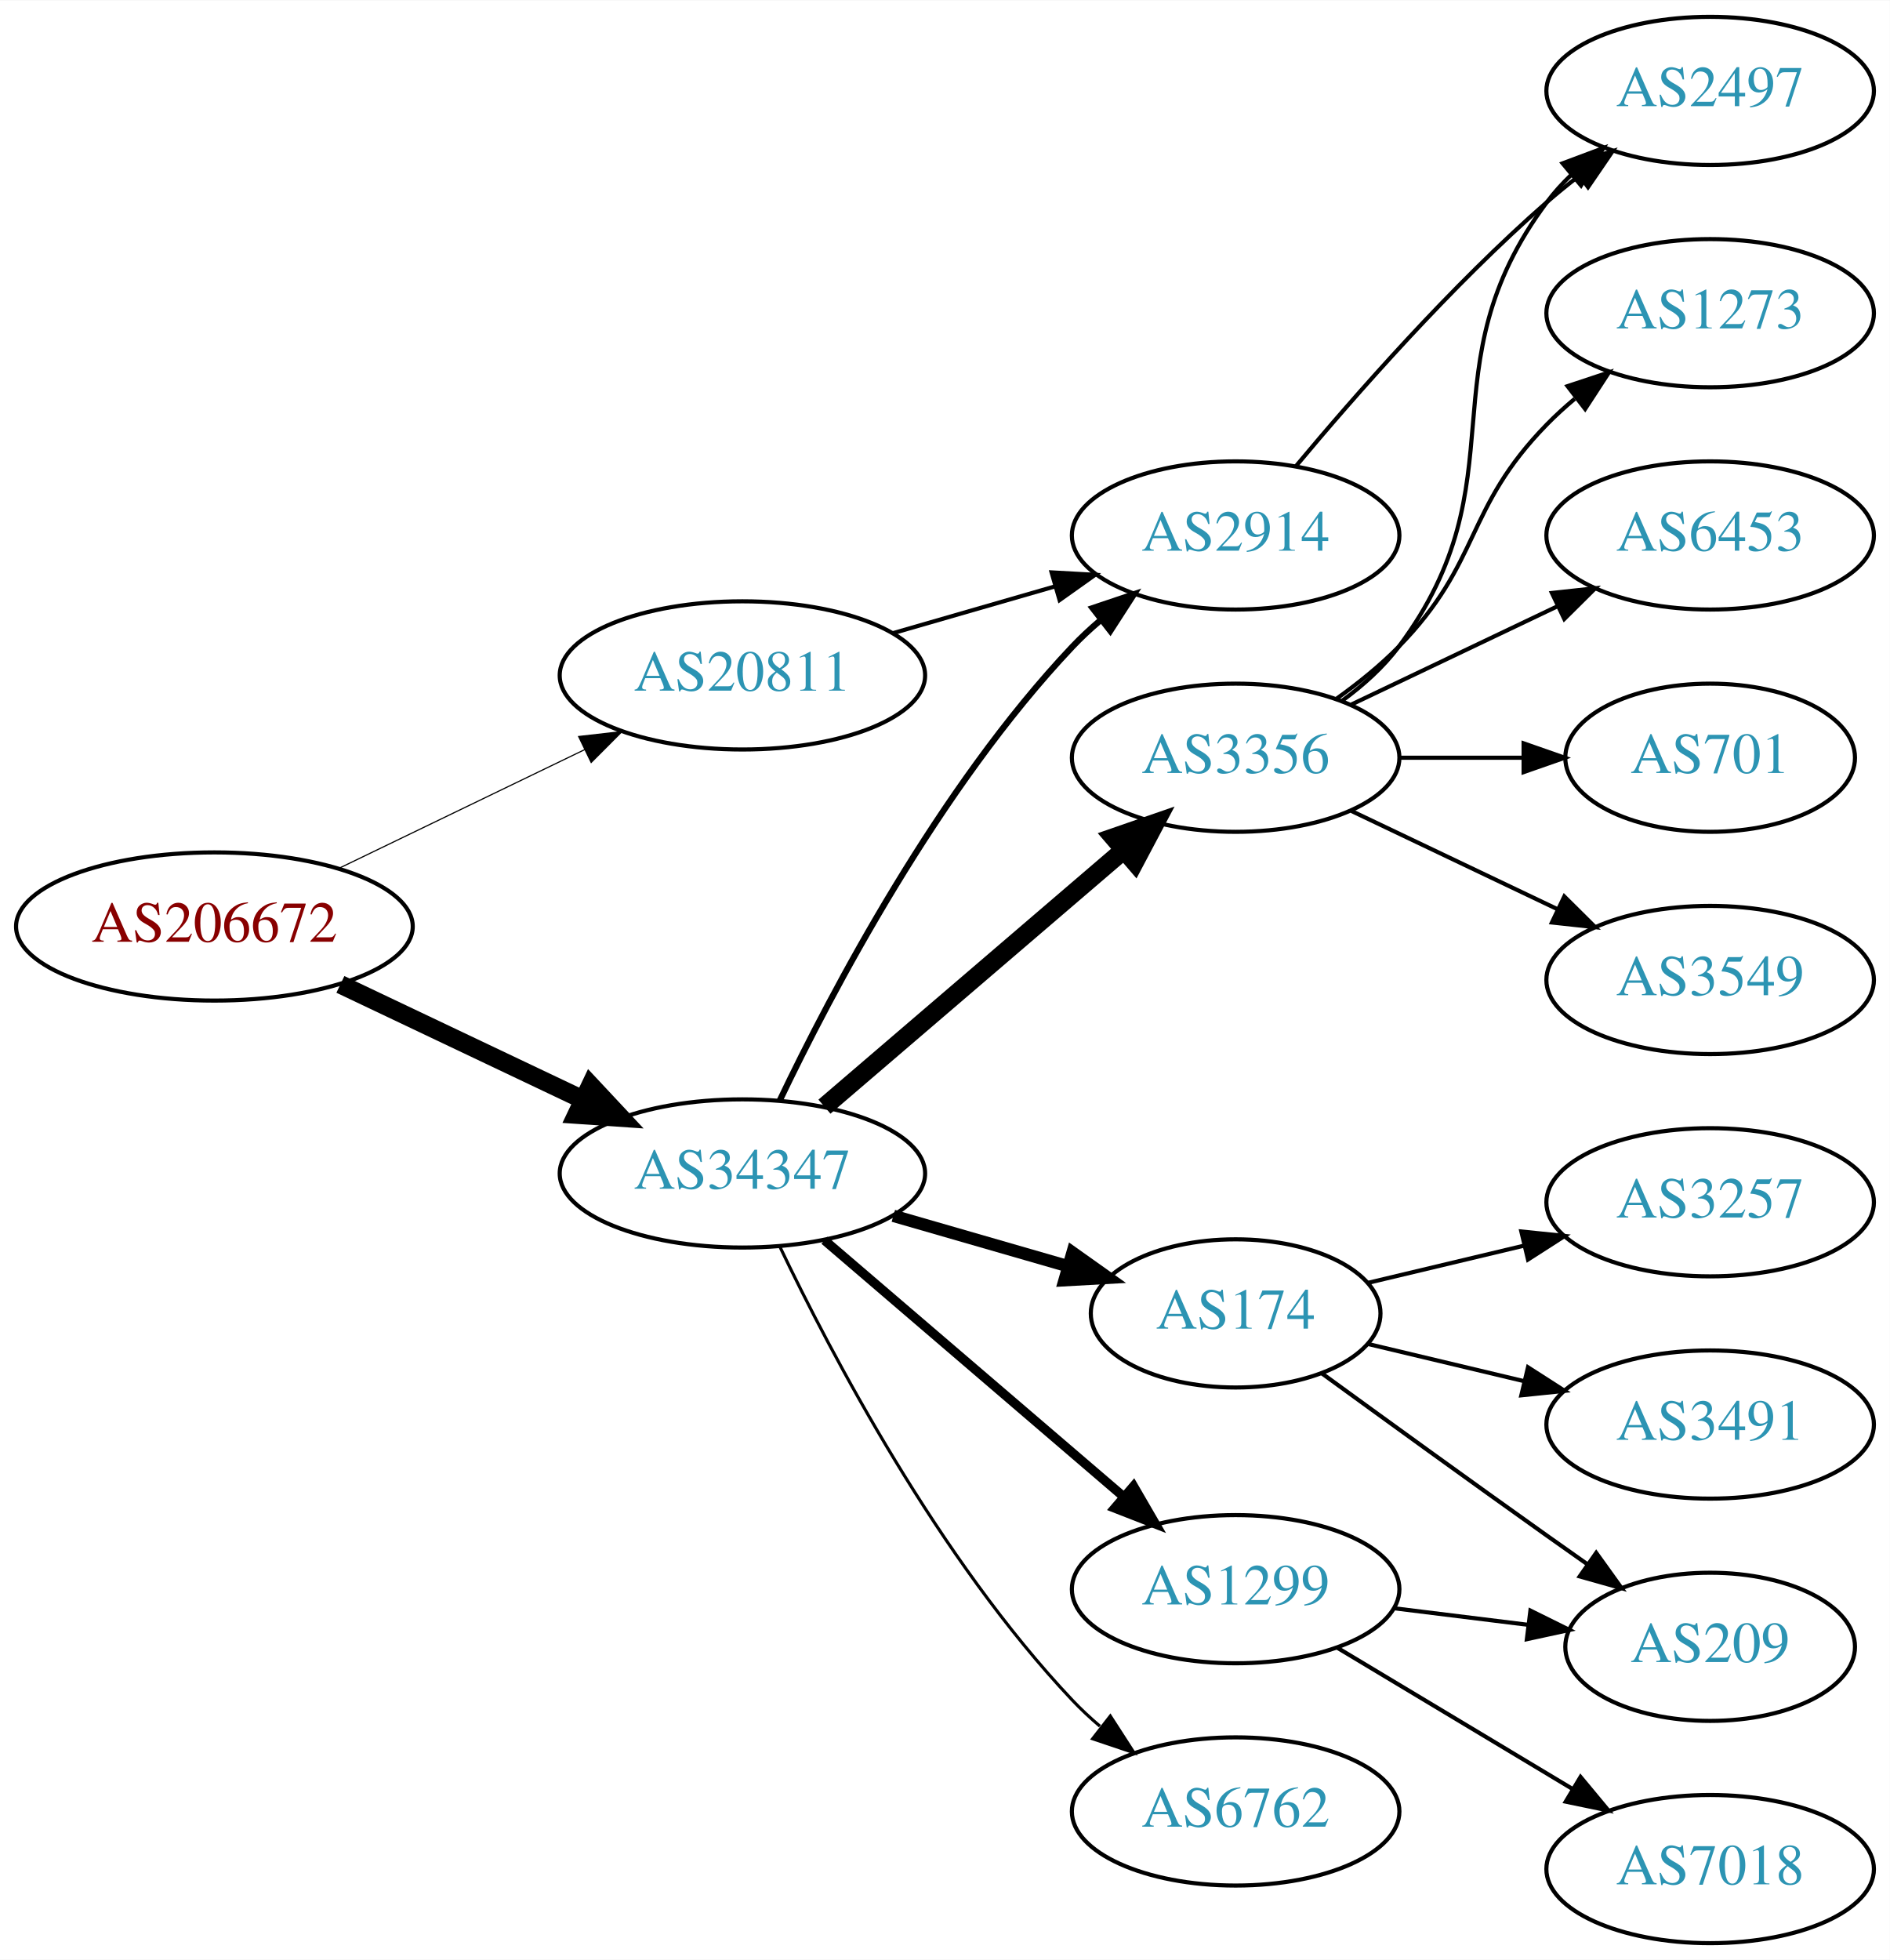
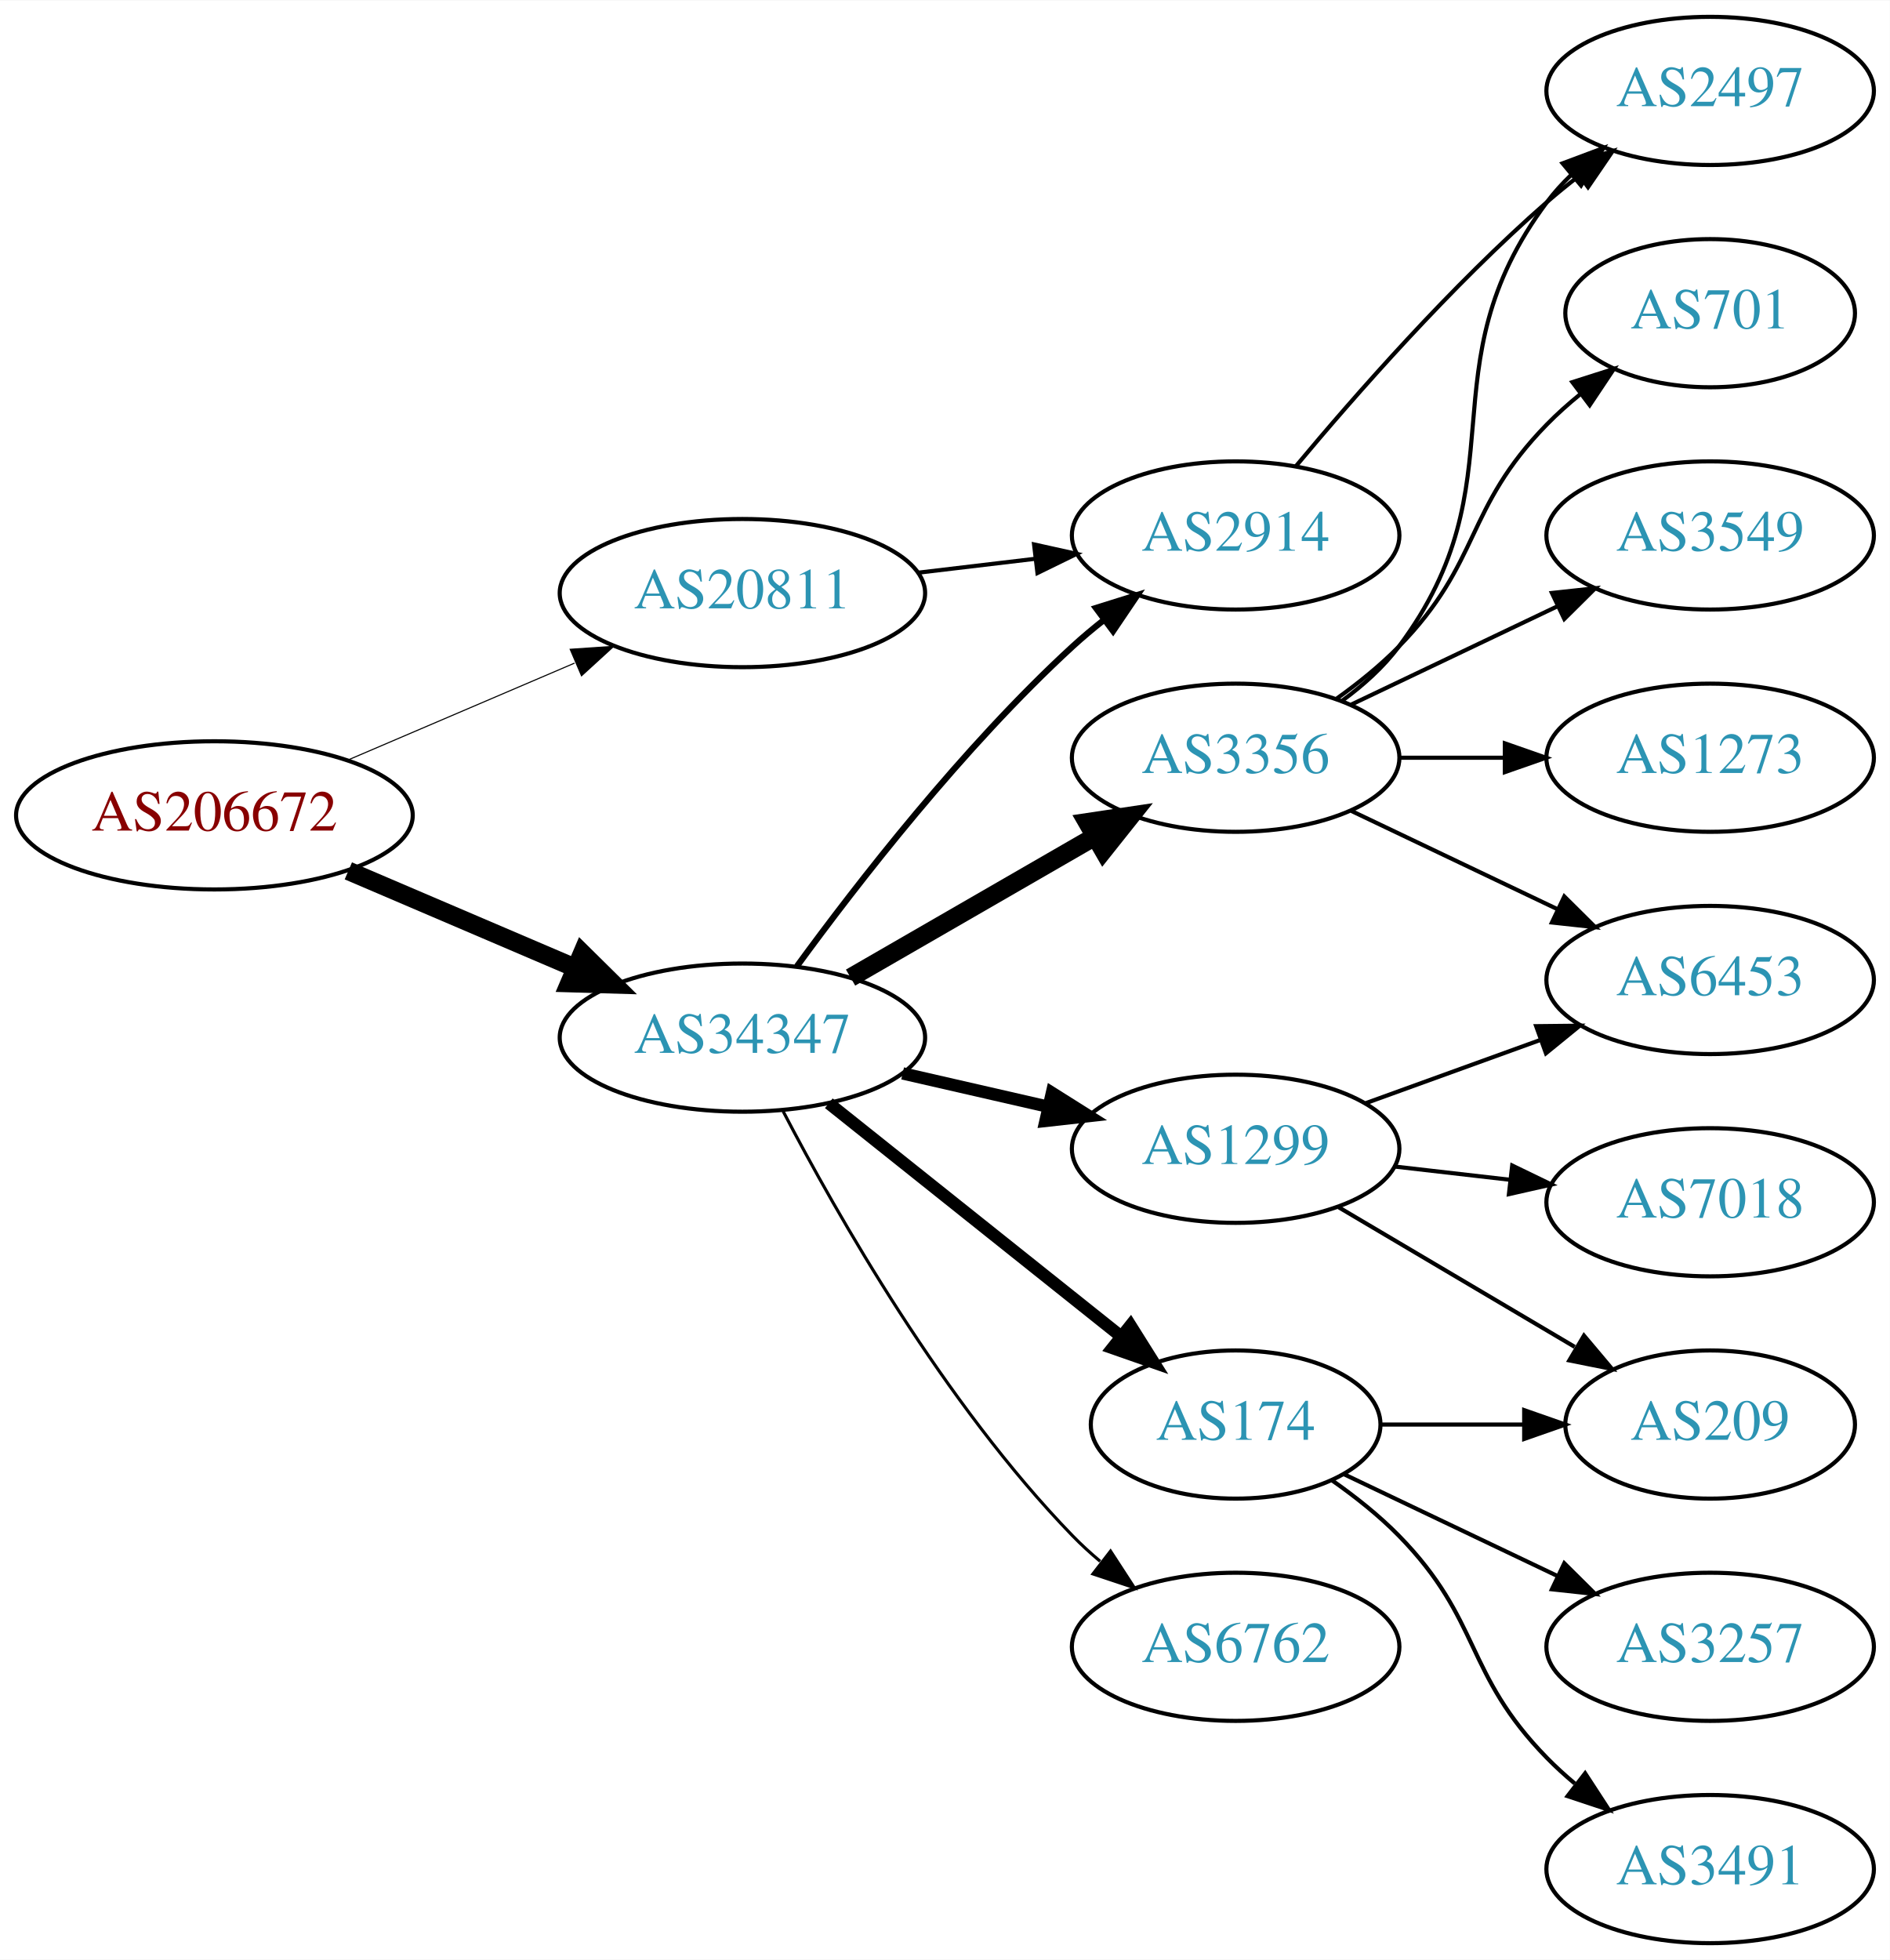
<svg xmlns="http://www.w3.org/2000/svg" xmlns:xlink="http://www.w3.org/1999/xlink" width="459pt" height="476pt" viewBox="0.00 0.00 459.17 476.00">
  <g id="graph0" class="graph" transform="scale(1 1) rotate(0) translate(4 472)">
    <polygon fill="white" stroke="none" points="-4,4 -4,-472 455.17,-472 455.17,4 -4,4" />
    <g id="node1" class="node">
      <g id="a_node1">
        <a xlink:href="/asn/206672" xlink:title="AS206672 ~ Logispin Austria GmbH [AT]">
-           <ellipse fill="#ffffff" stroke="black" cx="48.096" cy="-247" rx="48.192" ry="18" />
-           <text text-anchor="middle" x="48.096" y="-243.3" font-family="Times,serif" font-size="14.00" fill="#880000">AS206672</text>
+           <ellipse fill="#ffffff" stroke="black" cx="48.096" cy="-274" rx="48.192" ry="18" />
+           <text text-anchor="middle" x="48.096" y="-270.3" font-family="Times,serif" font-size="14.00" fill="#880000">AS206672</text>
        </a>
      </g>
    </g>
    <g id="node2" class="node">
      <g id="a_node2">
        <a xlink:href="/asn/20811" xlink:title="AS20811 ~ Brennercom S.p.A. [IT]">
-           <ellipse fill="#ffffff" stroke="black" cx="176.388" cy="-308" rx="44.393" ry="18" />
-           <text text-anchor="middle" x="176.388" y="-304.3" font-family="Times,serif" font-size="14.00" fill="#2c94b3">AS20811</text>
+           <ellipse fill="#ffffff" stroke="black" cx="176.388" cy="-328" rx="44.393" ry="18" />
+           <text text-anchor="middle" x="176.388" y="-324.3" font-family="Times,serif" font-size="14.00" fill="#2c94b3">AS20811</text>
        </a>
      </g>
    </g>
    <g id="edge1" class="edge">
-       <path fill="none" stroke="black" stroke-width="0.281" d="M78.387,-261.148C96.171,-269.738 119.042,-280.784 138.108,-289.994" />
-       <polygon fill="black" stroke="black" stroke-width="0.281" points="136.597,-293.151 147.124,-294.348 139.641,-286.847 136.597,-293.151" />
+       <path fill="none" stroke="black" stroke-width="0.265" d="M80.639,-287.487C97.283,-294.604 117.873,-303.408 135.604,-310.989" />
+       <polygon fill="black" stroke="black" stroke-width="0.265" points="134.545,-314.343 145.116,-315.057 137.297,-307.907 134.545,-314.343" />
    </g>
    <g id="node3" class="node">
      <g id="a_node3">
        <a xlink:href="/asn/34347" xlink:title="AS34347 ~ HALLAG Kommunal GmbH [AT]">
-           <ellipse fill="#ffffff" stroke="black" cx="176.388" cy="-187" rx="44.393" ry="18" />
-           <text text-anchor="middle" x="176.388" y="-183.3" font-family="Times,serif" font-size="14.00" fill="#2c94b3">AS34347</text>
+           <ellipse fill="#ffffff" stroke="black" cx="176.388" cy="-220" rx="44.393" ry="18" />
+           <text text-anchor="middle" x="176.388" y="-216.3" font-family="Times,serif" font-size="14.00" fill="#2c94b3">AS34347</text>
        </a>
      </g>
    </g>
    <g id="edge2" class="edge">
-       <path fill="none" stroke="black" stroke-width="4.5" d="M78.706,-232.933C96.294,-224.577 118.772,-213.898 137.627,-204.94" />
-       <polygon fill="black" stroke="black" stroke-width="4.5" points="139.49,-208.414 146.832,-200.566 136.11,-201.301 139.49,-208.414" />
+       <path fill="none" stroke="black" stroke-width="4.5" d="M80.639,-260.513C97.283,-253.396 117.873,-244.592 135.604,-237.011" />
+       <polygon fill="black" stroke="black" stroke-width="4.5" points="137.469,-240.495 145.116,-232.943 134.373,-233.255 137.469,-240.495" />
    </g>
    <g id="node4" class="node">
      <g id="a_node4">
        <a xlink:href="/asn/2914" xlink:title="AS2914 ~ NTT America, Inc. [US]">
          <ellipse fill="#ffffff" stroke="black" cx="296.23" cy="-342" rx="39.794" ry="18" />
          <text text-anchor="middle" x="296.23" y="-338.3" font-family="Times,serif" font-size="14.00" fill="#2c94b3">AS2914</text>
        </a>
      </g>
    </g>
    <g id="edge3" class="edge">
-       <path fill="none" stroke="black" d="M213.064,-318.293C225.48,-321.876 239.536,-325.931 252.466,-329.662" />
-       <polygon fill="black" stroke="black" points="251.511,-333.029 262.09,-332.438 253.452,-326.303 251.511,-333.029" />
-     </g>
-     <g id="edge7" class="edge">
-       <path fill="none" stroke="black" stroke-width="1.5" d="M185.429,-204.673C197.951,-230.878 224.084,-280.636 256.584,-315 258.64,-317.174 260.897,-319.278 263.256,-321.287" />
-       <polygon fill="black" stroke="black" stroke-width="1.5" points="261.481,-324.341 271.523,-327.719 265.78,-318.816 261.481,-324.341" />
+       <path fill="none" stroke="black" d="M218.934,-332.936C228.18,-334.034 238.053,-335.207 247.525,-336.332" />
+       <polygon fill="black" stroke="black" points="247.253,-339.825 257.596,-337.529 248.079,-332.874 247.253,-339.825" />
+     </g>
+     <g id="edge6" class="edge">
+       <path fill="none" stroke="black" stroke-width="1.5" d="M189.609,-237.31C204.21,-257.312 230.014,-290.6 256.584,-315 258.995,-317.214 261.596,-319.396 264.269,-321.501" />
+       <polygon fill="black" stroke="black" stroke-width="1.5" points="262.274,-324.379 272.386,-327.542 266.454,-318.764 262.274,-324.379" />
    </g>
    <g id="node5" class="node">
      <g id="a_node5">
-         <a xlink:href="/asn/1299" xlink:title="AS1299 ~ Telia Carrier [EU]">
-           <ellipse fill="#ffffff" stroke="black" cx="296.23" cy="-86" rx="39.794" ry="18" />
-           <text text-anchor="middle" x="296.23" y="-82.3" font-family="Times,serif" font-size="14.00" fill="#2c94b3">AS1299</text>
-         </a>
-       </g>
-     </g>
-     <g id="edge4" class="edge">
-       <path fill="none" stroke="black" stroke-width="2.25" d="M196.321,-170.773C216.022,-153.887 247.017,-127.322 269.056,-108.434" />
-       <polygon fill="black" stroke="black" stroke-width="2.25" points="271.417,-111.019 276.732,-101.854 266.862,-105.704 271.417,-111.019" />
-     </g>
-     <g id="node6" class="node">
-       <g id="a_node6">
-         <a xlink:href="/asn/174" xlink:title="AS174 ~ Cogent Communications [US]">
-           <ellipse fill="#ffffff" stroke="black" cx="296.23" cy="-153" rx="35.194" ry="18" />
-           <text text-anchor="middle" x="296.23" y="-149.3" font-family="Times,serif" font-size="14.00" fill="#2c94b3">AS174</text>
-         </a>
-       </g>
-     </g>
-     <g id="edge5" class="edge">
-       <path fill="none" stroke="black" stroke-width="3" d="M213.064,-176.707C226.474,-172.838 241.797,-168.417 255.549,-164.449" />
-       <polygon fill="black" stroke="black" stroke-width="3" points="256.597,-167.789 265.235,-161.654 254.657,-161.064 256.597,-167.789" />
-     </g>
-     <g id="node7" class="node">
-       <g id="a_node7">
        <a xlink:href="/asn/3356" xlink:title="AS3356 ~ Level 3 Parent, LLC [US]">
          <ellipse fill="#ffffff" stroke="black" cx="296.23" cy="-288" rx="39.794" ry="18" />
          <text text-anchor="middle" x="296.23" y="-284.3" font-family="Times,serif" font-size="14.00" fill="#2c94b3">AS3356</text>
        </a>
      </g>
    </g>
-     <g id="edge6" class="edge">
-       <path fill="none" stroke="black" stroke-width="4.5" d="M196.321,-203.227C216.022,-220.113 247.017,-246.678 269.056,-265.566" />
-       <polygon fill="black" stroke="black" stroke-width="4.5" points="266.577,-268.628 276.732,-272.146 271.702,-262.649 266.577,-268.628" />
+     <g id="edge4" class="edge">
+       <path fill="none" stroke="black" stroke-width="4.5" d="M202.668,-234.588C219.987,-244.582 243.138,-257.941 261.954,-268.799" />
+       <polygon fill="black" stroke="black" stroke-width="4.5" points="260.169,-272.314 270.799,-273.902 264.105,-265.493 260.169,-272.314" />
+     </g>
+     <g id="node6" class="node">
+       <g id="a_node6">
+         <a xlink:href="/asn/1299" xlink:title="AS1299 ~ Telia Carrier [EU]">
+           <ellipse fill="#ffffff" stroke="black" cx="296.23" cy="-193" rx="39.794" ry="18" />
+           <text text-anchor="middle" x="296.23" y="-189.3" font-family="Times,serif" font-size="14.00" fill="#2c94b3">AS1299</text>
+         </a>
+       </g>
+     </g>
+     <g id="edge5" class="edge">
+       <path fill="none" stroke="black" stroke-width="3" d="M215.322,-211.308C226.563,-208.733 238.976,-205.889 250.599,-203.226" />
+       <polygon fill="black" stroke="black" stroke-width="3" points="251.595,-206.588 260.56,-200.943 250.031,-199.765 251.595,-206.588" />
+     </g>
+     <g id="node7" class="node">
+       <g id="a_node7">
+         <a xlink:href="/asn/174" xlink:title="AS174 ~ Cogent Communications [US]">
+           <ellipse fill="#ffffff" stroke="black" cx="296.23" cy="-126" rx="35.194" ry="18" />
+           <text text-anchor="middle" x="296.23" y="-122.3" font-family="Times,serif" font-size="14.00" fill="#2c94b3">AS174</text>
+         </a>
+       </g>
+     </g>
+     <g id="edge7" class="edge">
+       <path fill="none" stroke="black" stroke-width="3" d="M197.378,-204.054C216.942,-188.448 246.872,-164.574 268.479,-147.339" />
+       <polygon fill="black" stroke="black" stroke-width="3" points="270.678,-150.062 276.313,-141.09 266.313,-144.589 270.678,-150.062" />
    </g>
    <g id="node8" class="node">
      <g id="a_node8">
        <a xlink:href="/asn/6762" xlink:title="AS6762 ~ TELECOM ITALIA SPARKLE S.p.A. [IT]">
-           <ellipse fill="#ffffff" stroke="black" cx="296.23" cy="-32" rx="39.794" ry="18" />
-           <text text-anchor="middle" x="296.23" y="-28.3" font-family="Times,serif" font-size="14.00" fill="#2c94b3">AS6762</text>
+           <ellipse fill="#ffffff" stroke="black" cx="296.23" cy="-72" rx="39.794" ry="18" />
+           <text text-anchor="middle" x="296.23" y="-68.3" font-family="Times,serif" font-size="14.00" fill="#2c94b3">AS6762</text>
        </a>
      </g>
    </g>
    <g id="edge8" class="edge">
-       <path fill="none" stroke="black" stroke-width="0.75" d="M185.429,-169.327C197.951,-143.122 224.084,-93.364 256.584,-59 258.64,-56.826 260.897,-54.722 263.256,-52.713" />
-       <polygon fill="black" stroke="black" stroke-width="0.75" points="265.78,-55.184 271.523,-46.281 261.481,-49.659 265.78,-55.184" />
-     </g>
-     <g id="node15" class="node">
-       <g id="a_node15">
+       <path fill="none" stroke="black" stroke-width="0.75" d="M186.297,-202.079C199.333,-177.044 225.465,-131.075 256.584,-99 258.667,-96.852 260.944,-94.767 263.317,-92.771" />
+       <polygon fill="black" stroke="black" stroke-width="0.75" points="265.836,-95.247 271.608,-86.362 261.555,-89.708 265.836,-95.247" />
+     </g>
+     <g id="node13" class="node">
+       <g id="a_node13">
        <a xlink:href="/asn/2497" xlink:title="AS2497 ~ Internet Initiative Japan Inc. [JP]">
          <ellipse fill="#ffffff" stroke="black" cx="411.523" cy="-450" rx="39.794" ry="18" />
          <text text-anchor="middle" x="411.523" y="-446.3" font-family="Times,serif" font-size="14.00" fill="#2c94b3">AS2497</text>
        </a>
      </g>
    </g>
-     <g id="edge17" class="edge">
+     <g id="edge20" class="edge">
      <path fill="none" stroke="black" d="M310.86,-358.817C325.143,-375.929 348.689,-402.745 371.877,-423 374.342,-425.154 376.981,-427.294 379.678,-429.372" />
      <polygon fill="black" stroke="black" points="377.703,-432.264 387.832,-435.37 381.851,-426.625 377.703,-432.264" />
    </g>
    <g id="node9" class="node">
      <g id="a_node9">
+         <a xlink:href="/asn/6453" xlink:title="AS6453 ~ TATA COMMUNICATIONS (AMERICA) INC [US]">
+           <ellipse fill="#ffffff" stroke="black" cx="411.523" cy="-234" rx="39.794" ry="18" />
+           <text text-anchor="middle" x="411.523" y="-230.3" font-family="Times,serif" font-size="14.00" fill="#2c94b3">AS6453</text>
+         </a>
+       </g>
+     </g>
+     <g id="edge9" class="edge">
+       <path fill="none" stroke="black" d="M324.367,-275.066C339.361,-267.919 358.182,-258.948 374.405,-251.215" />
+       <polygon fill="black" stroke="black" points="376.087,-254.291 383.608,-246.829 373.075,-247.972 376.087,-254.291" />
+     </g>
+     <g id="node10" class="node">
+       <g id="a_node10">
+         <a xlink:href="/asn/701" xlink:title="AS701 ~ UUNET [US]">
+           <ellipse fill="#ffffff" stroke="black" cx="411.523" cy="-396" rx="35.194" ry="18" />
+           <text text-anchor="middle" x="411.523" y="-392.3" font-family="Times,serif" font-size="14.00" fill="#2c94b3">AS701</text>
+         </a>
+       </g>
+     </g>
+     <g id="edge10" class="edge">
+       <path fill="none" stroke="black" d="M320.824,-302.389C326.08,-306.148 331.412,-310.437 335.877,-315 356.049,-335.617 351.704,-348.383 371.877,-369 374.356,-371.534 377.102,-373.983 379.955,-376.304" />
+       <polygon fill="black" stroke="black" points="378.046,-379.248 388.14,-382.468 382.257,-373.657 378.046,-379.248" />
+     </g>
+     <g id="node11" class="node">
+       <g id="a_node11">
+         <a xlink:href="/asn/3549" xlink:title="AS3549 ~ Level 3 Parent, LLC [US]">
+           <ellipse fill="#ffffff" stroke="black" cx="411.523" cy="-342" rx="39.794" ry="18" />
+           <text text-anchor="middle" x="411.523" y="-338.3" font-family="Times,serif" font-size="14.00" fill="#2c94b3">AS3549</text>
+         </a>
+       </g>
+     </g>
+     <g id="edge11" class="edge">
+       <path fill="none" stroke="black" d="M324.367,-300.934C339.361,-308.081 358.182,-317.052 374.405,-324.785" />
+       <polygon fill="black" stroke="black" points="373.075,-328.028 383.608,-329.171 376.087,-321.709 373.075,-328.028" />
+     </g>
+     <g id="node12" class="node">
+       <g id="a_node12">
+         <a xlink:href="/asn/1273" xlink:title="AS1273 ~ Vodafone Group PLC [EU]">
+           <ellipse fill="#ffffff" stroke="black" cx="411.523" cy="-288" rx="39.794" ry="18" />
+           <text text-anchor="middle" x="411.523" y="-284.3" font-family="Times,serif" font-size="14.00" fill="#2c94b3">AS1273</text>
+         </a>
+       </g>
+     </g>
+     <g id="edge12" class="edge">
+       <path fill="none" stroke="black" d="M335.902,-288C344.105,-288 352.869,-288 361.401,-288" />
+       <polygon fill="black" stroke="black" points="361.641,-291.5 371.641,-288 361.641,-284.5 361.641,-291.5" />
+     </g>
+     <g id="edge13" class="edge">
+       <path fill="none" stroke="black" d="M322.161,-301.882C327.237,-305.611 332.155,-310.016 335.877,-315 366.148,-355.542 341.605,-382.458 371.877,-423 373.621,-425.336 375.628,-427.545 377.792,-429.617" />
+       <polygon fill="black" stroke="black" points="375.67,-432.405 385.592,-436.118 380.151,-427.027 375.67,-432.405" />
+     </g>
+     <g id="edge19" class="edge">
+       <path fill="none" stroke="black" d="M327.889,-204.095C340.861,-208.79 356.155,-214.324 370.035,-219.348" />
+       <polygon fill="black" stroke="black" points="369.246,-222.784 379.84,-222.896 371.628,-216.202 369.246,-222.784" />
+     </g>
+     <g id="node14" class="node">
+       <g id="a_node14">
        <a xlink:href="/asn/209" xlink:title="AS209 ~ CenturyLink Communications, LLC [US]">
-           <ellipse fill="#ffffff" stroke="black" cx="411.523" cy="-72" rx="35.194" ry="18" />
-           <text text-anchor="middle" x="411.523" y="-68.3" font-family="Times,serif" font-size="14.00" fill="#2c94b3">AS209</text>
+           <ellipse fill="#ffffff" stroke="black" cx="411.523" cy="-126" rx="35.194" ry="18" />
+           <text text-anchor="middle" x="411.523" y="-122.3" font-family="Times,serif" font-size="14.00" fill="#2c94b3">AS209</text>
        </a>
      </g>
    </g>
    <g id="edge18" class="edge">
-       <path fill="none" stroke="black" d="M334.64,-81.377C345.093,-80.085 356.537,-78.671 367.295,-77.342" />
-       <polygon fill="black" stroke="black" points="367.851,-80.8 377.346,-76.1 366.992,-73.853 367.851,-80.8" />
+       <path fill="none" stroke="black" d="M321.257,-178.791C337.961,-168.912 360.406,-155.639 378.61,-144.873" />
+       <polygon fill="black" stroke="black" points="380.864,-147.606 387.69,-139.503 377.301,-141.581 380.864,-147.606" />
    </g>
    <g id="node17" class="node">
      <g id="a_node17">
        <a xlink:href="/asn/7018" xlink:title="AS7018 ~ AT&amp;T Services, Inc. [US]">
-           <ellipse fill="#ffffff" stroke="black" cx="411.523" cy="-18" rx="39.794" ry="18" />
-           <text text-anchor="middle" x="411.523" y="-14.3" font-family="Times,serif" font-size="14.00" fill="#2c94b3">AS7018</text>
-         </a>
-       </g>
-     </g>
-     <g id="edge19" class="edge">
-       <path fill="none" stroke="black" d="M320.98,-71.745C337.597,-61.771 359.993,-48.329 378.229,-37.383" />
-       <polygon fill="black" stroke="black" points="380.032,-40.384 386.804,-32.236 376.429,-34.382 380.032,-40.384" />
-     </g>
-     <g id="edge9" class="edge">
-       <path fill="none" stroke="black" d="M317.126,-138.471C332.128,-127.55 353.235,-112.253 371.877,-99 375.087,-96.718 378.456,-94.339 381.811,-91.982" />
-       <polygon fill="black" stroke="black" points="383.839,-94.834 390.021,-86.23 379.823,-89.101 383.839,-94.834" />
-     </g>
-     <g id="node10" class="node">
-       <g id="a_node10">
+           <ellipse fill="#ffffff" stroke="black" cx="411.523" cy="-180" rx="39.794" ry="18" />
+           <text text-anchor="middle" x="411.523" y="-176.3" font-family="Times,serif" font-size="14.00" fill="#2c94b3">AS7018</text>
+         </a>
+       </g>
+     </g>
+     <g id="edge17" class="edge">
+       <path fill="none" stroke="black" d="M334.955,-188.671C343.937,-187.641 353.635,-186.528 362.993,-185.454" />
+       <polygon fill="black" stroke="black" points="363.427,-188.927 372.963,-184.31 362.629,-181.973 363.427,-188.927" />
+     </g>
+     <g id="edge14" class="edge">
+       <path fill="none" stroke="black" d="M331.529,-126C342.399,-126 354.577,-126 366.054,-126" />
+       <polygon fill="black" stroke="black" points="366.341,-129.5 376.341,-126 366.341,-122.5 366.341,-129.5" />
+     </g>
+     <g id="node15" class="node">
+       <g id="a_node15">
        <a xlink:href="/asn/3257" xlink:title="AS3257 ~ GTT [DE]">
-           <ellipse fill="#ffffff" stroke="black" cx="411.523" cy="-180" rx="39.794" ry="18" />
-           <text text-anchor="middle" x="411.523" y="-176.3" font-family="Times,serif" font-size="14.00" fill="#2c94b3">AS3257</text>
-         </a>
-       </g>
-     </g>
-     <g id="edge10" class="edge">
-       <path fill="none" stroke="black" d="M328.488,-160.449C340.168,-163.233 353.663,-166.449 366.293,-169.459" />
-       <polygon fill="black" stroke="black" points="365.645,-172.903 376.184,-171.816 367.268,-166.093 365.645,-172.903" />
-     </g>
-     <g id="node11" class="node">
-       <g id="a_node11">
-         <a xlink:href="/asn/3491" xlink:title="AS3491 ~ PCCW Global, Inc. [US]">
-           <ellipse fill="#ffffff" stroke="black" cx="411.523" cy="-126" rx="39.794" ry="18" />
-           <text text-anchor="middle" x="411.523" y="-122.3" font-family="Times,serif" font-size="14.00" fill="#2c94b3">AS3491</text>
-         </a>
-       </g>
-     </g>
-     <g id="edge11" class="edge">
-       <path fill="none" stroke="black" d="M328.488,-145.551C340.168,-142.767 353.663,-139.551 366.293,-136.541" />
-       <polygon fill="black" stroke="black" points="367.268,-139.907 376.184,-134.184 365.645,-133.097 367.268,-139.907" />
-     </g>
-     <g id="node12" class="node">
-       <g id="a_node12">
-         <a xlink:href="/asn/1273" xlink:title="AS1273 ~ Vodafone Group PLC [EU]">
-           <ellipse fill="#ffffff" stroke="black" cx="411.523" cy="-396" rx="39.794" ry="18" />
-           <text text-anchor="middle" x="411.523" y="-392.3" font-family="Times,serif" font-size="14.00" fill="#2c94b3">AS1273</text>
-         </a>
-       </g>
-     </g>
-     <g id="edge12" class="edge">
-       <path fill="none" stroke="black" d="M320.824,-302.389C326.08,-306.148 331.412,-310.437 335.877,-315 356.049,-335.617 351.704,-348.383 371.877,-369 373.969,-371.139 376.253,-373.218 378.63,-375.21" />
-       <polygon fill="black" stroke="black" points="376.873,-378.275 386.929,-381.611 381.148,-372.732 376.873,-378.275" />
-     </g>
-     <g id="node13" class="node">
-       <g id="a_node13">
-         <a xlink:href="/asn/6453" xlink:title="AS6453 ~ TATA COMMUNICATIONS (AMERICA) INC [US]">
-           <ellipse fill="#ffffff" stroke="black" cx="411.523" cy="-342" rx="39.794" ry="18" />
-           <text text-anchor="middle" x="411.523" y="-338.3" font-family="Times,serif" font-size="14.00" fill="#2c94b3">AS6453</text>
-         </a>
-       </g>
-     </g>
-     <g id="edge13" class="edge">
-       <path fill="none" stroke="black" d="M324.367,-300.934C339.361,-308.081 358.182,-317.052 374.405,-324.785" />
-       <polygon fill="black" stroke="black" points="373.075,-328.028 383.608,-329.171 376.087,-321.709 373.075,-328.028" />
-     </g>
-     <g id="node14" class="node">
-       <g id="a_node14">
-         <a xlink:href="/asn/701" xlink:title="AS701 ~ UUNET [US]">
-           <ellipse fill="#ffffff" stroke="black" cx="411.523" cy="-288" rx="35.194" ry="18" />
-           <text text-anchor="middle" x="411.523" y="-284.3" font-family="Times,serif" font-size="14.00" fill="#2c94b3">AS701</text>
-         </a>
-       </g>
-     </g>
-     <g id="edge14" class="edge">
-       <path fill="none" stroke="black" d="M335.902,-288C345.608,-288 356.098,-288 366.061,-288" />
-       <polygon fill="black" stroke="black" points="366.198,-291.5 376.198,-288 366.198,-284.5 366.198,-291.5" />
+           <ellipse fill="#ffffff" stroke="black" cx="411.523" cy="-72" rx="39.794" ry="18" />
+           <text text-anchor="middle" x="411.523" y="-68.3" font-family="Times,serif" font-size="14.00" fill="#2c94b3">AS3257</text>
+         </a>
+       </g>
    </g>
    <g id="edge15" class="edge">
-       <path fill="none" stroke="black" d="M322.161,-301.882C327.237,-305.611 332.155,-310.016 335.877,-315 366.148,-355.542 341.605,-382.458 371.877,-423 373.621,-425.336 375.628,-427.545 377.792,-429.617" />
-       <polygon fill="black" stroke="black" points="375.67,-432.405 385.592,-436.118 380.151,-427.027 375.67,-432.405" />
+       <path fill="none" stroke="black" d="M322.655,-113.881C337.958,-106.587 357.681,-97.186 374.563,-89.14" />
+       <polygon fill="black" stroke="black" points="376.082,-92.293 383.604,-84.831 373.071,-85.974 376.082,-92.293" />
    </g>
    <g id="node16" class="node">
      <g id="a_node16">
-         <a xlink:href="/asn/3549" xlink:title="AS3549 ~ Level 3 Parent, LLC [US]">
-           <ellipse fill="#ffffff" stroke="black" cx="411.523" cy="-234" rx="39.794" ry="18" />
-           <text text-anchor="middle" x="411.523" y="-230.3" font-family="Times,serif" font-size="14.00" fill="#2c94b3">AS3549</text>
+         <a xlink:href="/asn/3491" xlink:title="AS3491 ~ PCCW Global, Inc. [US]">
+           <ellipse fill="#ffffff" stroke="black" cx="411.523" cy="-18" rx="39.794" ry="18" />
+           <text text-anchor="middle" x="411.523" y="-14.3" font-family="Times,serif" font-size="14.00" fill="#2c94b3">AS3491</text>
        </a>
      </g>
    </g>
    <g id="edge16" class="edge">
-       <path fill="none" stroke="black" d="M324.367,-275.066C339.361,-267.919 358.182,-258.948 374.405,-251.215" />
-       <polygon fill="black" stroke="black" points="376.087,-254.291 383.608,-246.829 373.075,-247.972 376.087,-254.291" />
+       <path fill="none" stroke="black" d="M319.613,-112.468C325.255,-108.51 331.068,-103.914 335.877,-99 356.049,-78.383 351.704,-65.617 371.877,-45 373.969,-42.861 376.253,-40.782 378.63,-38.79" />
+       <polygon fill="black" stroke="black" points="381.148,-41.268 386.929,-32.389 376.873,-35.725 381.148,-41.268" />
    </g>
  </g>
</svg>
